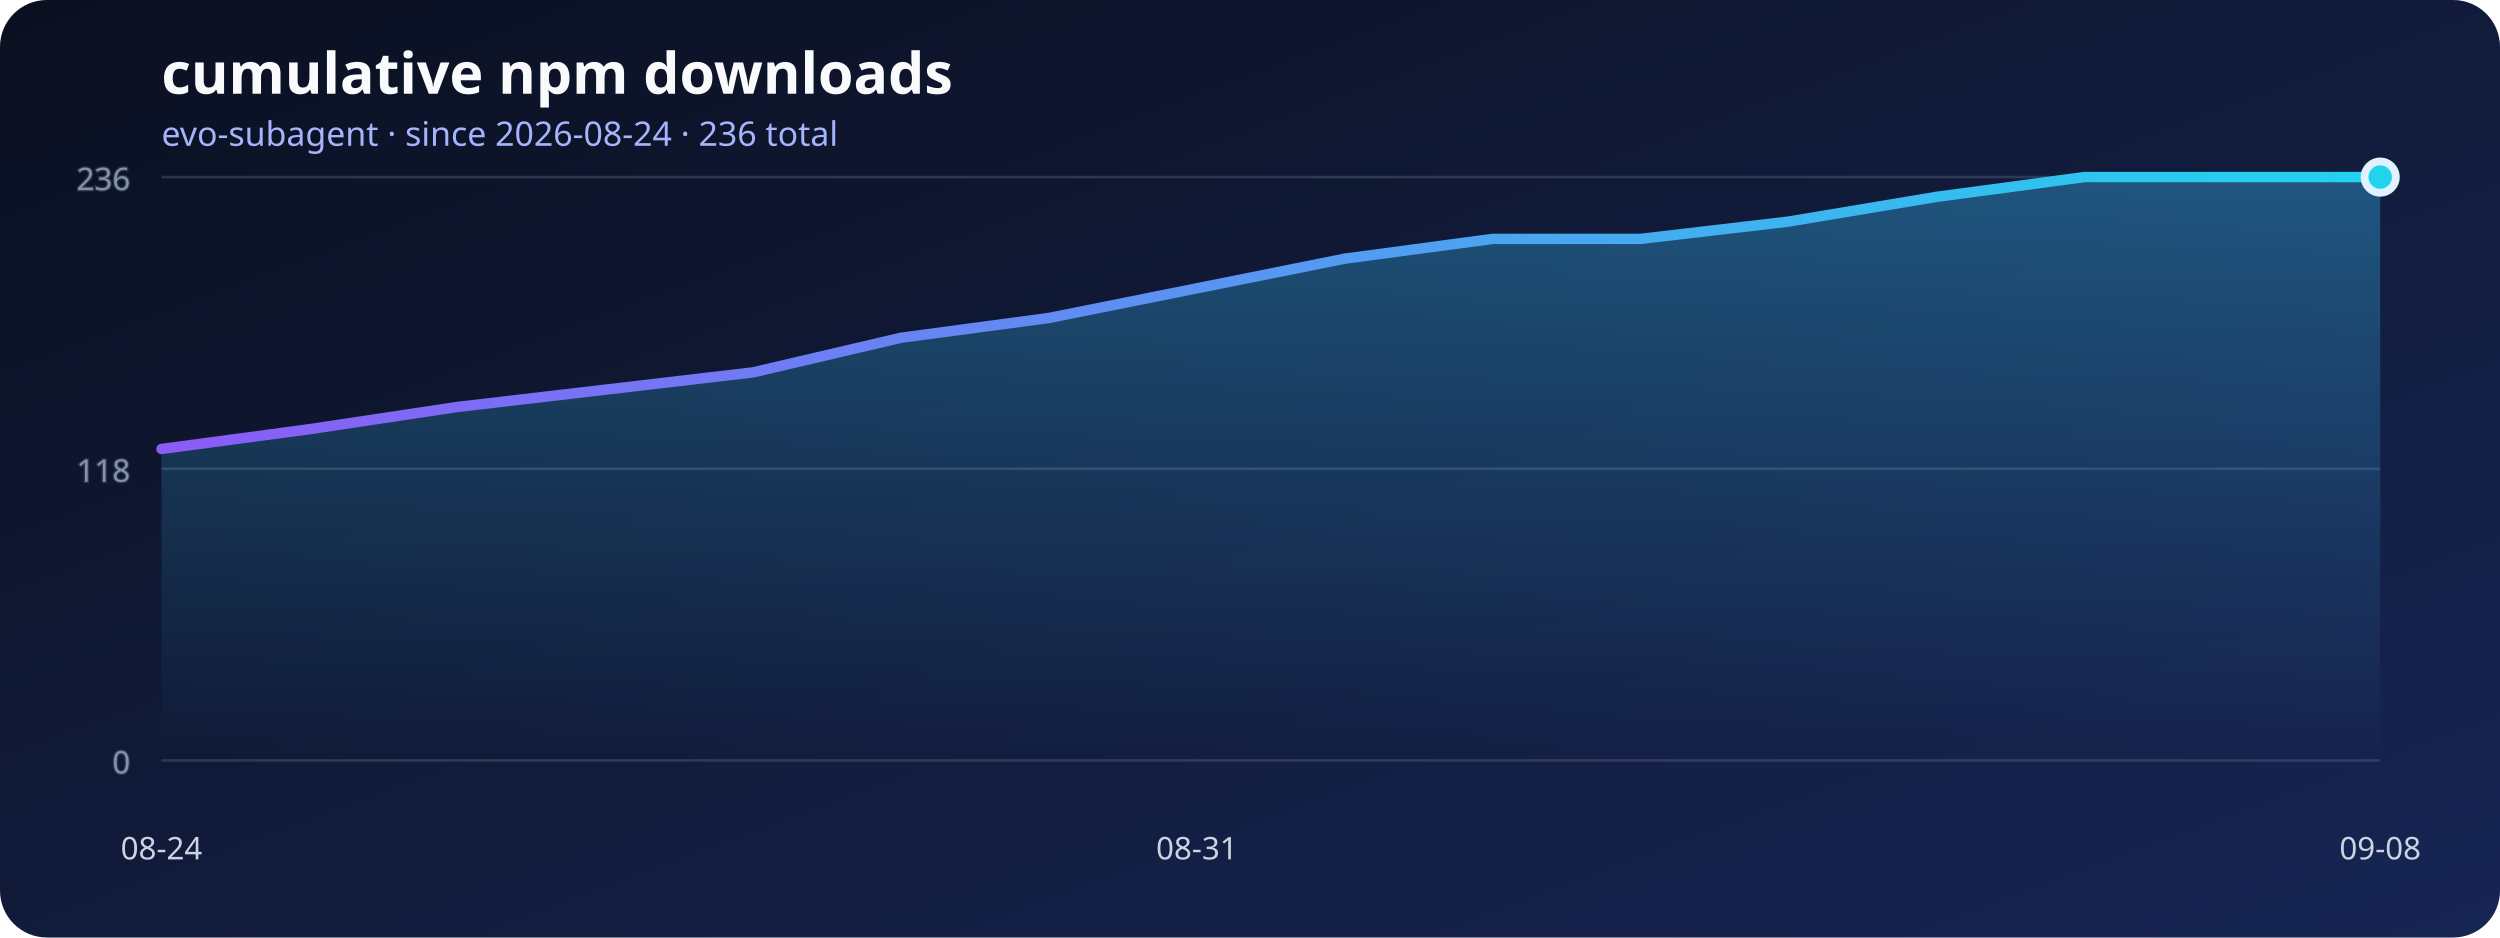
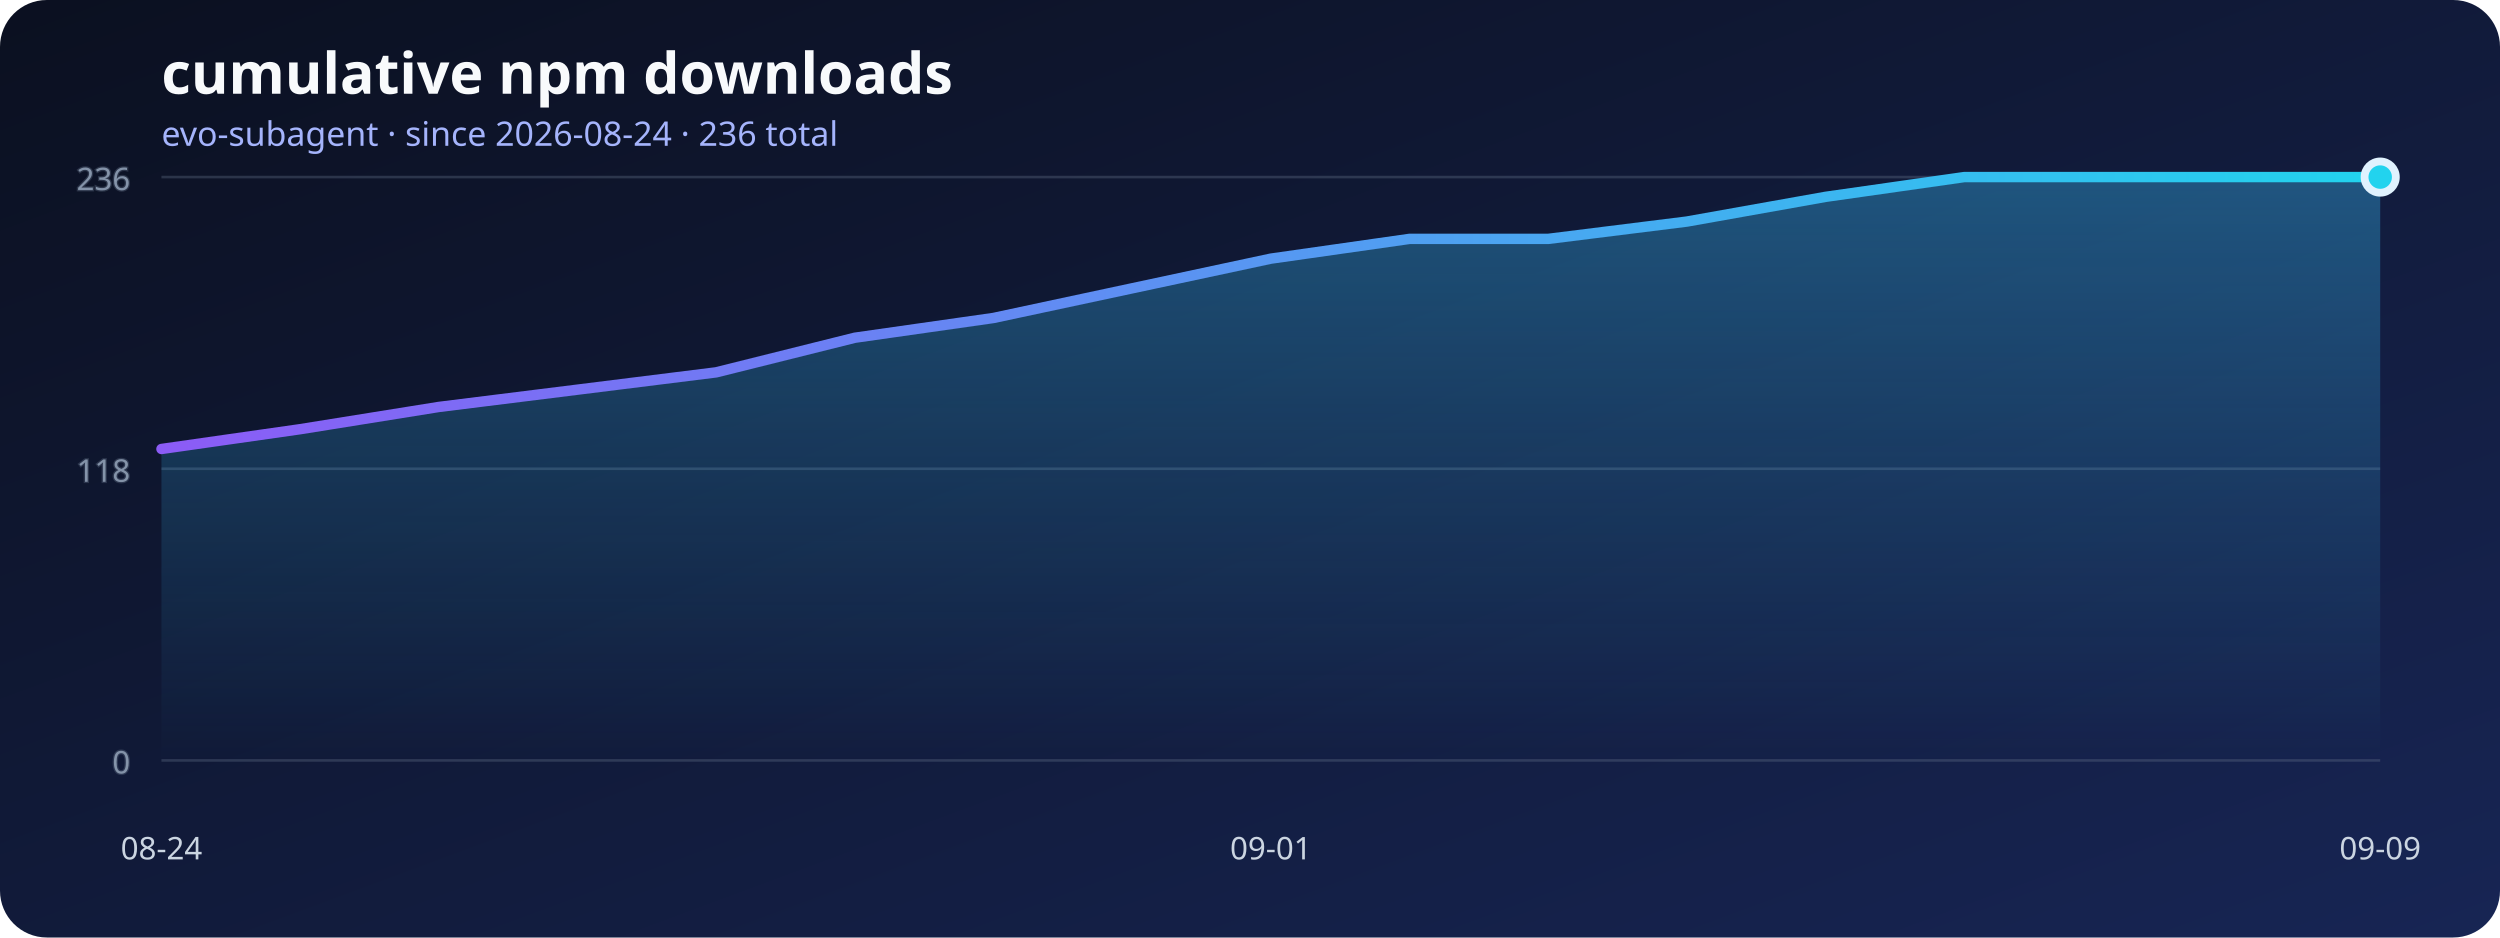
<svg xmlns="http://www.w3.org/2000/svg" width="960" height="360" viewBox="0 0 960 360" role="img" aria-labelledby="title desc">
  <defs>
    <linearGradient id="background" x1="0" x2="1" y1="0" y2="1">
      <stop stop-color="#0b1020" />
      <stop offset="1" stop-color="#172554" />
    </linearGradient>
    <linearGradient id="line" x1="0" x2="1">
      <stop stop-color="#8b5cf6" />
      <stop offset="1" stop-color="#22d3ee" />
    </linearGradient>
    <linearGradient id="area" x1="0" x2="0" y1="0" y2="1">
      <stop stop-color="#38bdf8" stop-opacity=".36" />
      <stop offset="1" stop-color="#38bdf8" stop-opacity="0" />
    </linearGradient>
  </defs>
  <rect width="960" height="360" rx="18" fill="url(#background)" />
  <text x="62" y="36" fill="#f8fafc" font-family="system-ui, sans-serif" font-size="22" font-weight="700">cumulative npm downloads</text>
  <text x="62" y="56" fill="#a5b4fc" font-family="system-ui, sans-serif" font-size="13">evo-subagent · since 2026-08-24 · 236 total</text>
  <g stroke="#64748b" stroke-opacity=".35" fill="#94a3b8" font-family="system-ui, sans-serif" font-size="12">
    <line x1="62" y1="292" x2="914" y2="292" />
    <text x="50" y="297" text-anchor="end">0</text>
    <line x1="62" y1="180" x2="914" y2="180" />
    <text x="50" y="185" text-anchor="end">118</text>
    <line x1="62" y1="68" x2="914" y2="68" />
    <text x="50" y="73" text-anchor="end">236</text>
  </g>
-   <polygon points="62,292 62.00,172.41 118.80,164.81 175.60,156.27 232.40,149.63 289.20,142.98 346.00,129.69 402.80,122.10 459.60,110.71 516.40,99.32 573.20,91.73 630.00,91.73 686.80,85.08 743.60,75.59 800.40,68.00 857.20,68.00 914.00,68.00 914,292" fill="url(#area)" />
-   <polyline points="62.00,172.41 118.80,164.81 175.60,156.27 232.40,149.63 289.20,142.98 346.00,129.69 402.80,122.10 459.60,110.71 516.40,99.32 573.20,91.73 630.00,91.73 686.80,85.08 743.60,75.59 800.40,68.00 857.20,68.00 914.00,68.00" fill="none" stroke="url(#line)" stroke-width="4" stroke-linecap="round" stroke-linejoin="round" />
+   <polygon points="62,292 62.00,172.41 115.25,164.81 168.50,156.27 221.75,149.63 275.00,142.98 328.25,129.69 381.50,122.10 434.75,110.71 488.00,99.32 541.25,91.73 594.50,91.73 647.75,85.08 701.00,75.59 754.25,68.00 807.50,68.00 860.75,68.00 914.00,68.00 914,292" fill="url(#area)" />
+   <polyline points="62.00,172.41 115.25,164.81 168.50,156.27 221.75,149.63 275.00,142.98 328.25,129.69 381.50,122.10 434.75,110.71 488.00,99.32 541.25,91.73 594.50,91.73 647.75,85.08 701.00,75.59 754.25,68.00 807.50,68.00 860.75,68.00 914.00,68.00" fill="none" stroke="url(#line)" stroke-width="4" stroke-linecap="round" stroke-linejoin="round" />
  <g fill="#cbd5e1" font-family="system-ui, sans-serif" font-size="12">
    <text x="62" y="330" text-anchor="middle">08-24</text>
-     <text x="459.6" y="330" text-anchor="middle">08-31</text>
-     <text x="914" y="330" text-anchor="middle">09-08</text>
+     <text x="488" y="330" text-anchor="middle">09-01</text>
+     <text x="914" y="330" text-anchor="middle">09-09</text>
  </g>
  <circle cx="914" cy="68" r="6" fill="#22d3ee" stroke="#e0f2fe" stroke-width="3" />
</svg>
